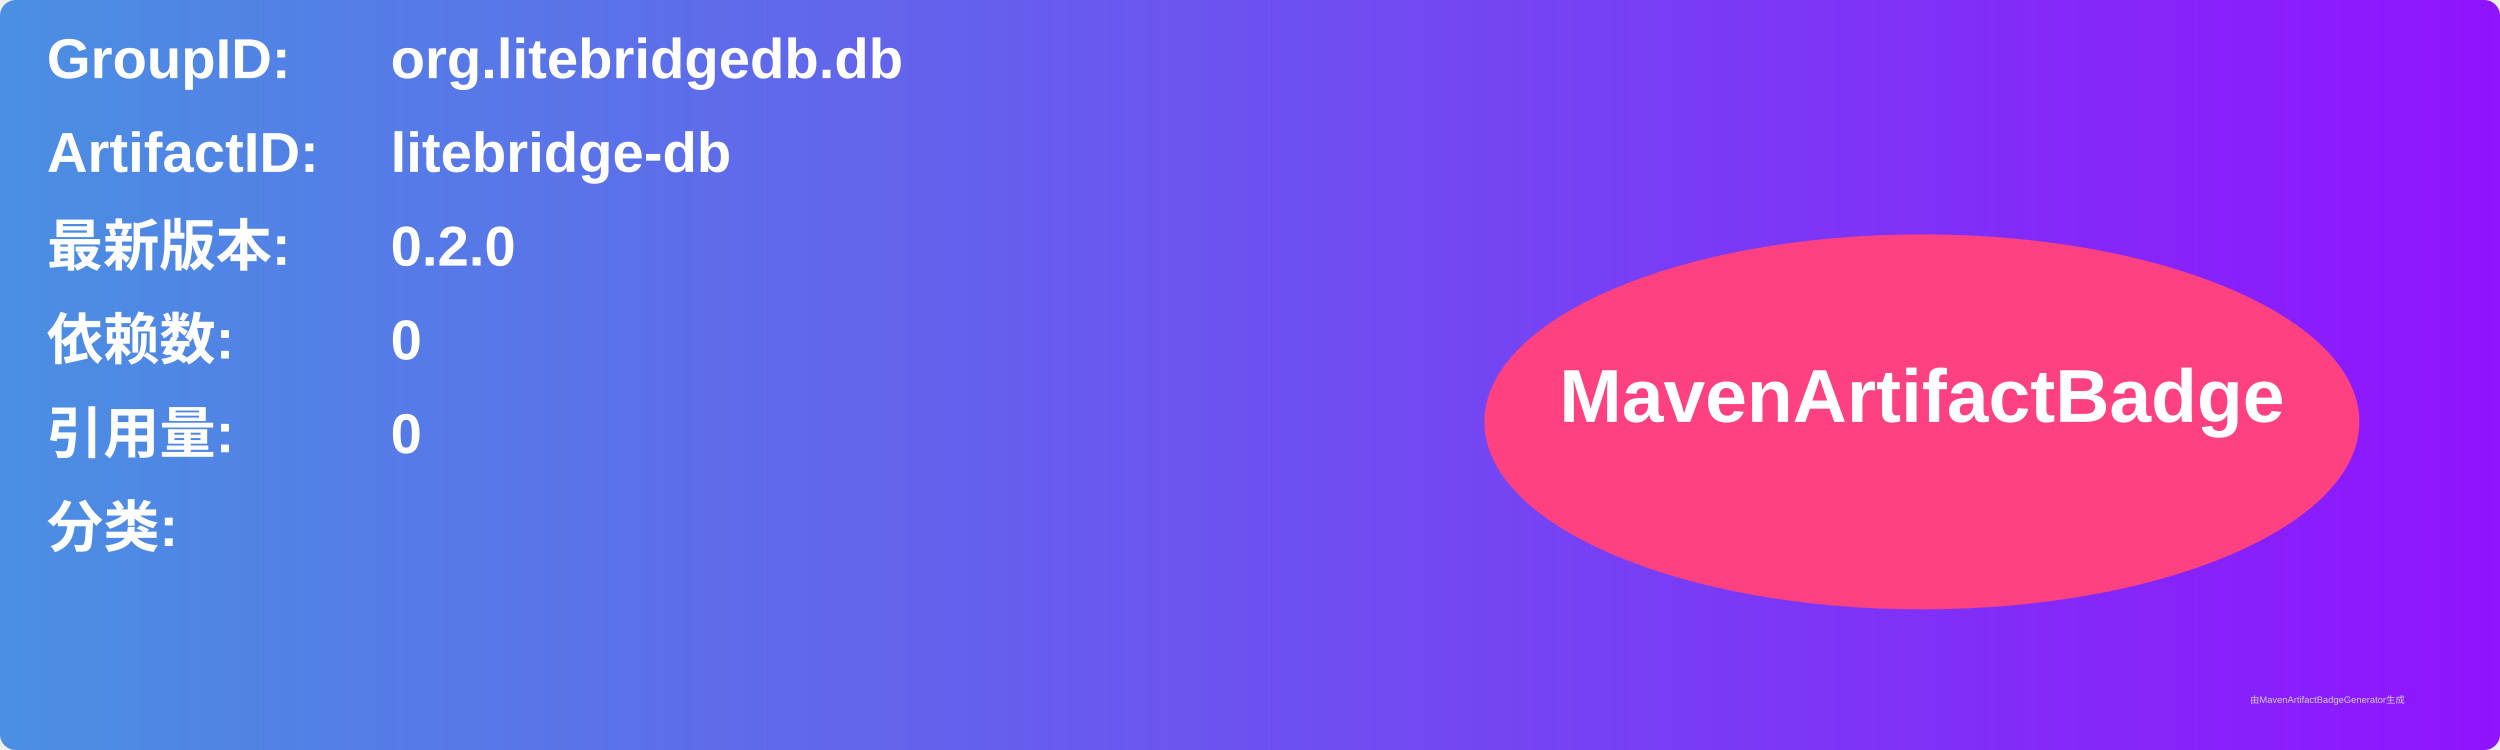
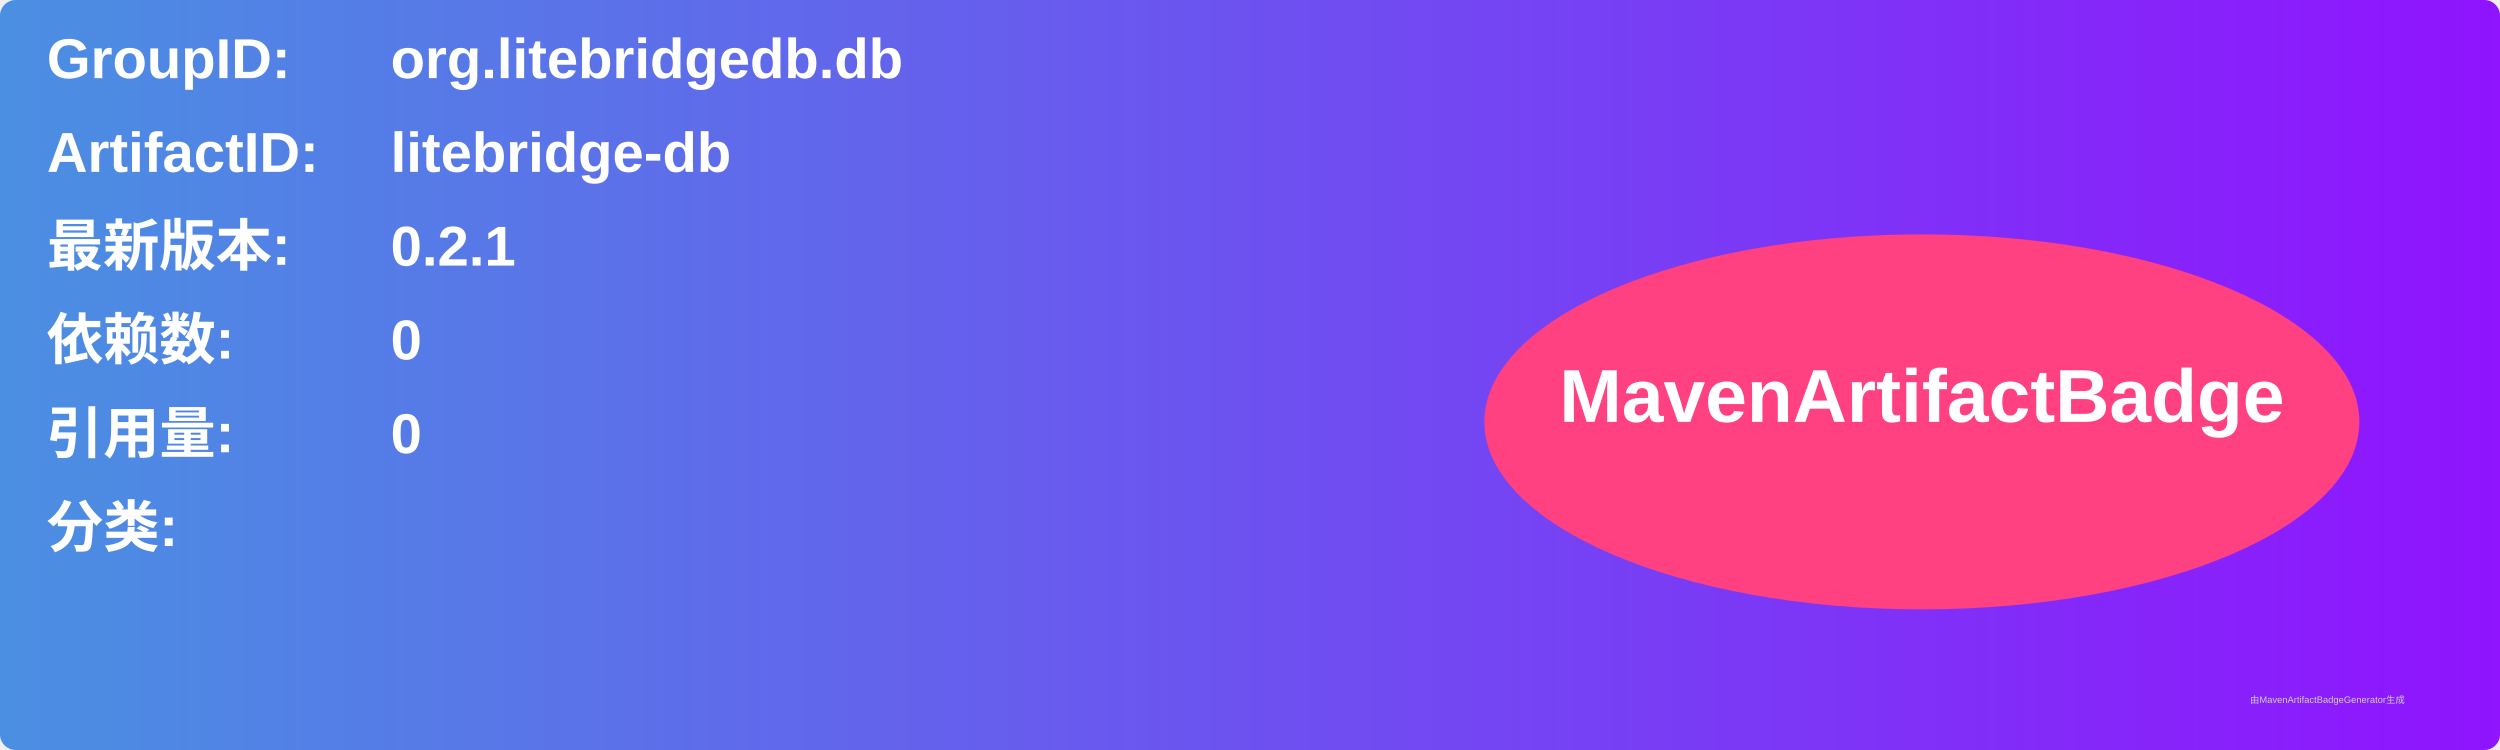
<svg xmlns="http://www.w3.org/2000/svg" width="800" height="240" viewBox="0 0 800 240">
  <linearGradient id="grad" x1="0%" y1="0%" x2="100%" y2="0%">
    <stop offset="0%" stop-color="#4a90e2" />
    <stop offset="100%" stop-color="#9013fe" />
  </linearGradient>
  <rect width="100%" height="100%" rx="5" ry="5" fill="url(#grad)" />
  <g transform="translate(15, 15)">
    <text x="0" y="10" font-family="Arial" font-size="18" fill="white" font-weight="bold" width="260">GroupID:</text>
    <text x="110" y="10" font-family="Arial" font-size="18" fill="white" font-weight="bold" width="460">org.litebridgedb.db</text>
    <text x="0" y="40" font-family="Arial" font-size="18" fill="white" font-weight="bold" width="260">ArtifactID:</text>
    <text x="110" y="40" font-family="Arial" font-size="18" fill="white" font-weight="bold" width="460">litebridge-db</text>
    <text x="0" y="70" font-family="Arial" font-size="18" fill="white" font-weight="bold">最新版本:</text>
    <text x="110" y="70" font-family="Arial" font-size="18" fill="white" font-weight="bold">
-       <tspan font-weight="bold">0.2.0</tspan>
+       <tspan font-weight="bold">0.2.1</tspan>
    </text>
    <text x="0" y="100" font-family="Arial" font-size="18" fill="white" font-weight="bold">依赖数: </text>
    <text x="110" y="100" font-family="Arial" font-size="18" fill="white">
      <tspan font-weight="bold">0</tspan>
    </text>
    <text x="0" y="130" font-family="Arial" font-size="18" fill="white" font-weight="bold">引用量: </text>
    <text x="110" y="130" font-family="Arial" font-size="18" fill="white">
      <tspan font-weight="bold">0</tspan>
    </text>
    <text x="0" y="160" font-family="Arial" font-size="18" fill="white" font-weight="bold">分类:</text>
    <text x="10" y="190" font-family="Arial" font-size="10" fill="white">
      <tspan font-weight="bold" />
    </text>
    <ellipse cx="600" cy="120" rx="140" ry="60" fill="#ff4081" />
    <text x="600" y="120" text-anchor="middle" font-family="Arial" font-size="24" fill="white" font-weight="bold">MavenArtifactBadge</text>
  </g>
  <text x="720" y="225" font-family="Arial" font-size="3" fill="#d0d0d0">由MavenArtifactBadgeGenerator生成</text>
</svg>
